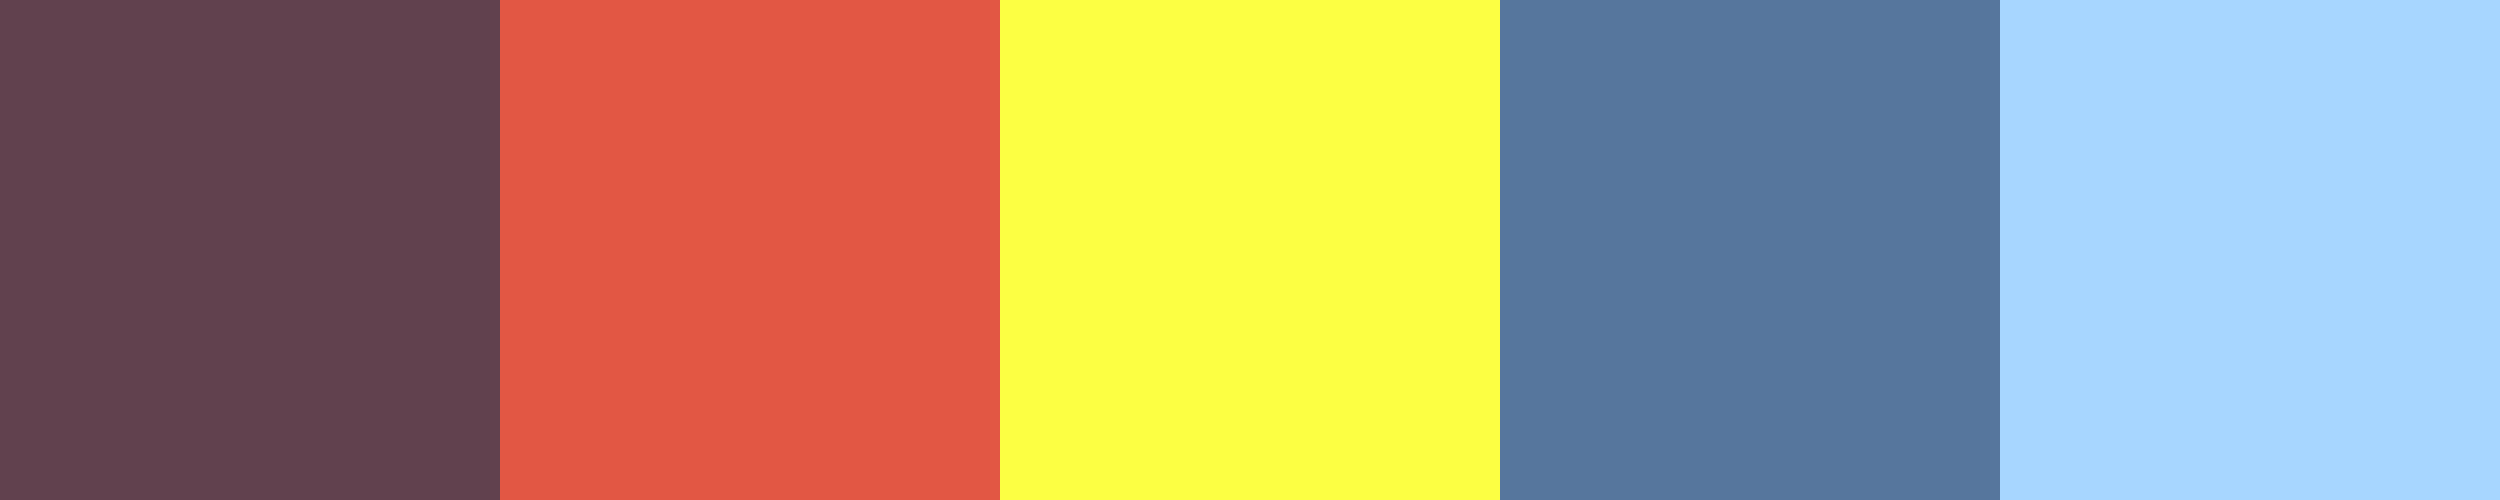
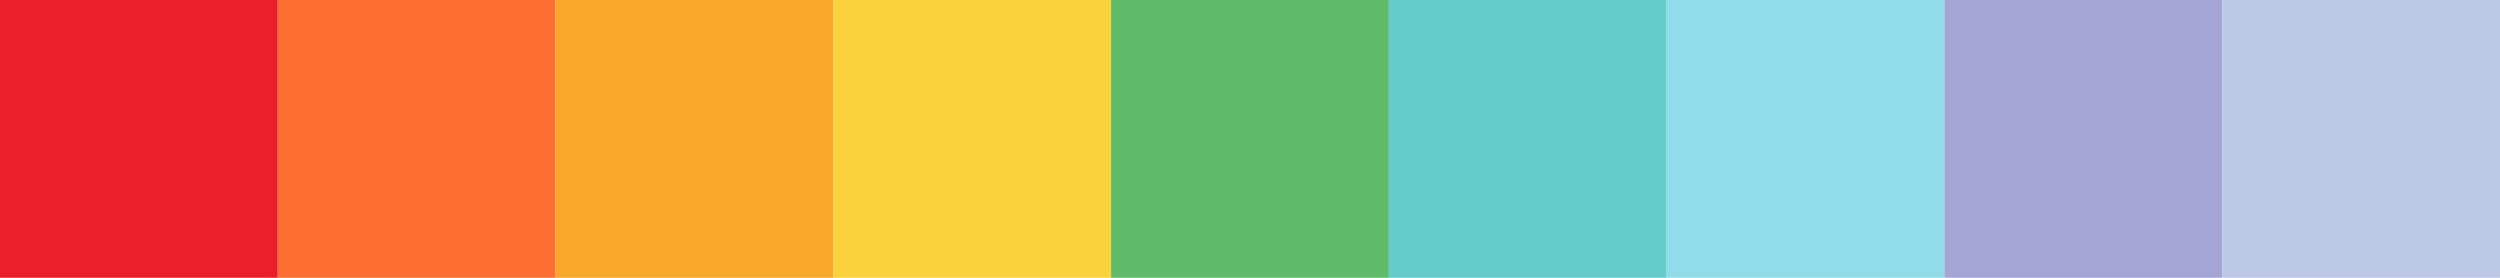
- <svg xmlns="http://www.w3.org/2000/svg" width="160" height="32" viewBox="0 0 160 32">
+ <svg xmlns="http://www.w3.org/2000/svg" width="162" height="18" viewBox="0 0 162 18">
  <g stroke="none" transform="translate(0, 0) scale(1, 1)">
-     <rect x="0" y="0" width="32" height="32" fill="rgb(97,65,78)" />
-     <rect x="32" y="0" width="32" height="32" fill="rgb(226,87,68)" />
-     <rect x="64" y="0" width="32" height="32" fill="rgb(252,255,67)" />
-     <rect x="96" y="0" width="32" height="32" fill="rgb(86,118,157)" />
-     <rect x="128" y="0" width="32" height="32" fill="rgb(167,214,255)" />
+     <rect x="0" y="0" width="18" height="18" fill="rgb(235,30,44)" />
+     <rect x="18" y="0" width="18" height="18" fill="rgb(253,111,48)" />
+     <rect x="36" y="0" width="18" height="18" fill="rgb(249,167,41)" />
+     <rect x="54" y="0" width="18" height="18" fill="rgb(249,210,60)" />
+     <rect x="72" y="0" width="18" height="18" fill="rgb(95,187,104)" />
+     <rect x="90" y="0" width="18" height="18" fill="rgb(100,205,204)" />
+     <rect x="108" y="0" width="18" height="18" fill="rgb(145,220,234)" />
+     <rect x="126" y="0" width="18" height="18" fill="rgb(164,164,213)" />
+     <rect x="144" y="0" width="18" height="18" fill="rgb(187,201,229)" />
  </g>
</svg>
